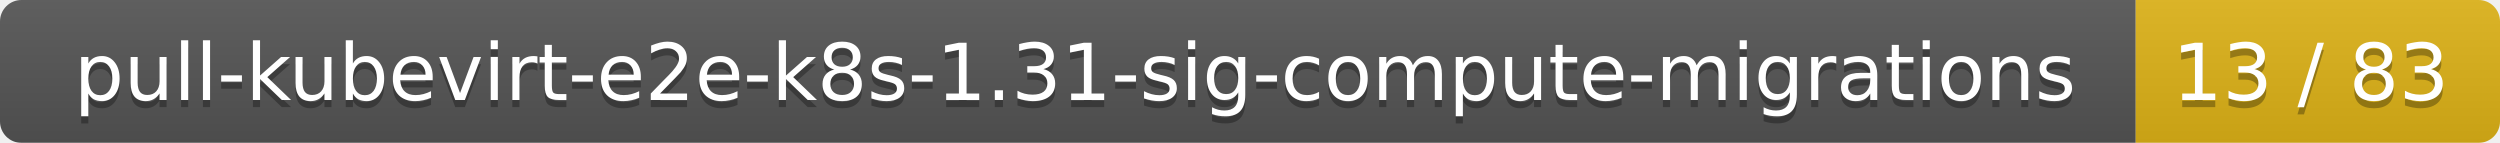
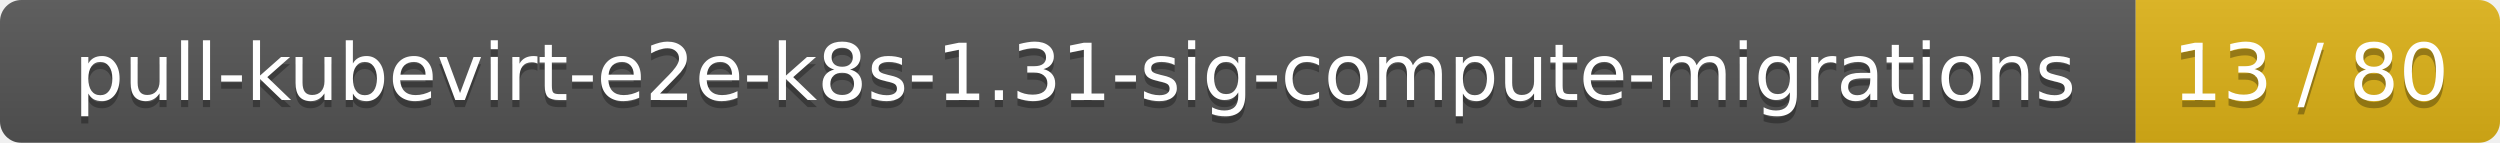
<svg xmlns="http://www.w3.org/2000/svg" width="350" height="20">
  <linearGradient id="smooth" x2="0" y2="100%">
    <stop offset="0" stop-color="#bbb" stop-opacity=".1" />
    <stop offset="1" stop-opacity=".1" />
  </linearGradient>
  <mask id="round">
    <rect width="350" height="20" rx="3" fill="#fff" />
  </mask>
  <g mask="url(#round)">
    <rect width="299" height="20" fill="#555" />
    <rect x="299" width="51" height="20" fill="#dfb317" />
    <rect width="350" height="20" fill="url(#smooth)" />
  </g>
  <g fill="#fff" text-anchor="middle" font-family="DejaVu Sans,Verdana,Geneva,sans-serif" font-size="11">
    <text x="150.5" y="15" fill="#010101" fill-opacity=".3">pull-kubevirt-e2e-k8s-1.31-sig-compute-migrations</text>
    <text x="150.5" y="14">pull-kubevirt-e2e-k8s-1.31-sig-compute-migrations</text>
-     <text x="323.5" y="15" fill="#010101" fill-opacity=".3">13 / 83</text>
-     <text x="323.5" y="14">13 / 83</text>
+     <text x="323.5" y="15" fill="#010101" fill-opacity=".3">13 / 80</text>
+     <text x="323.5" y="14">13 / 80</text>
  </g>
</svg>
